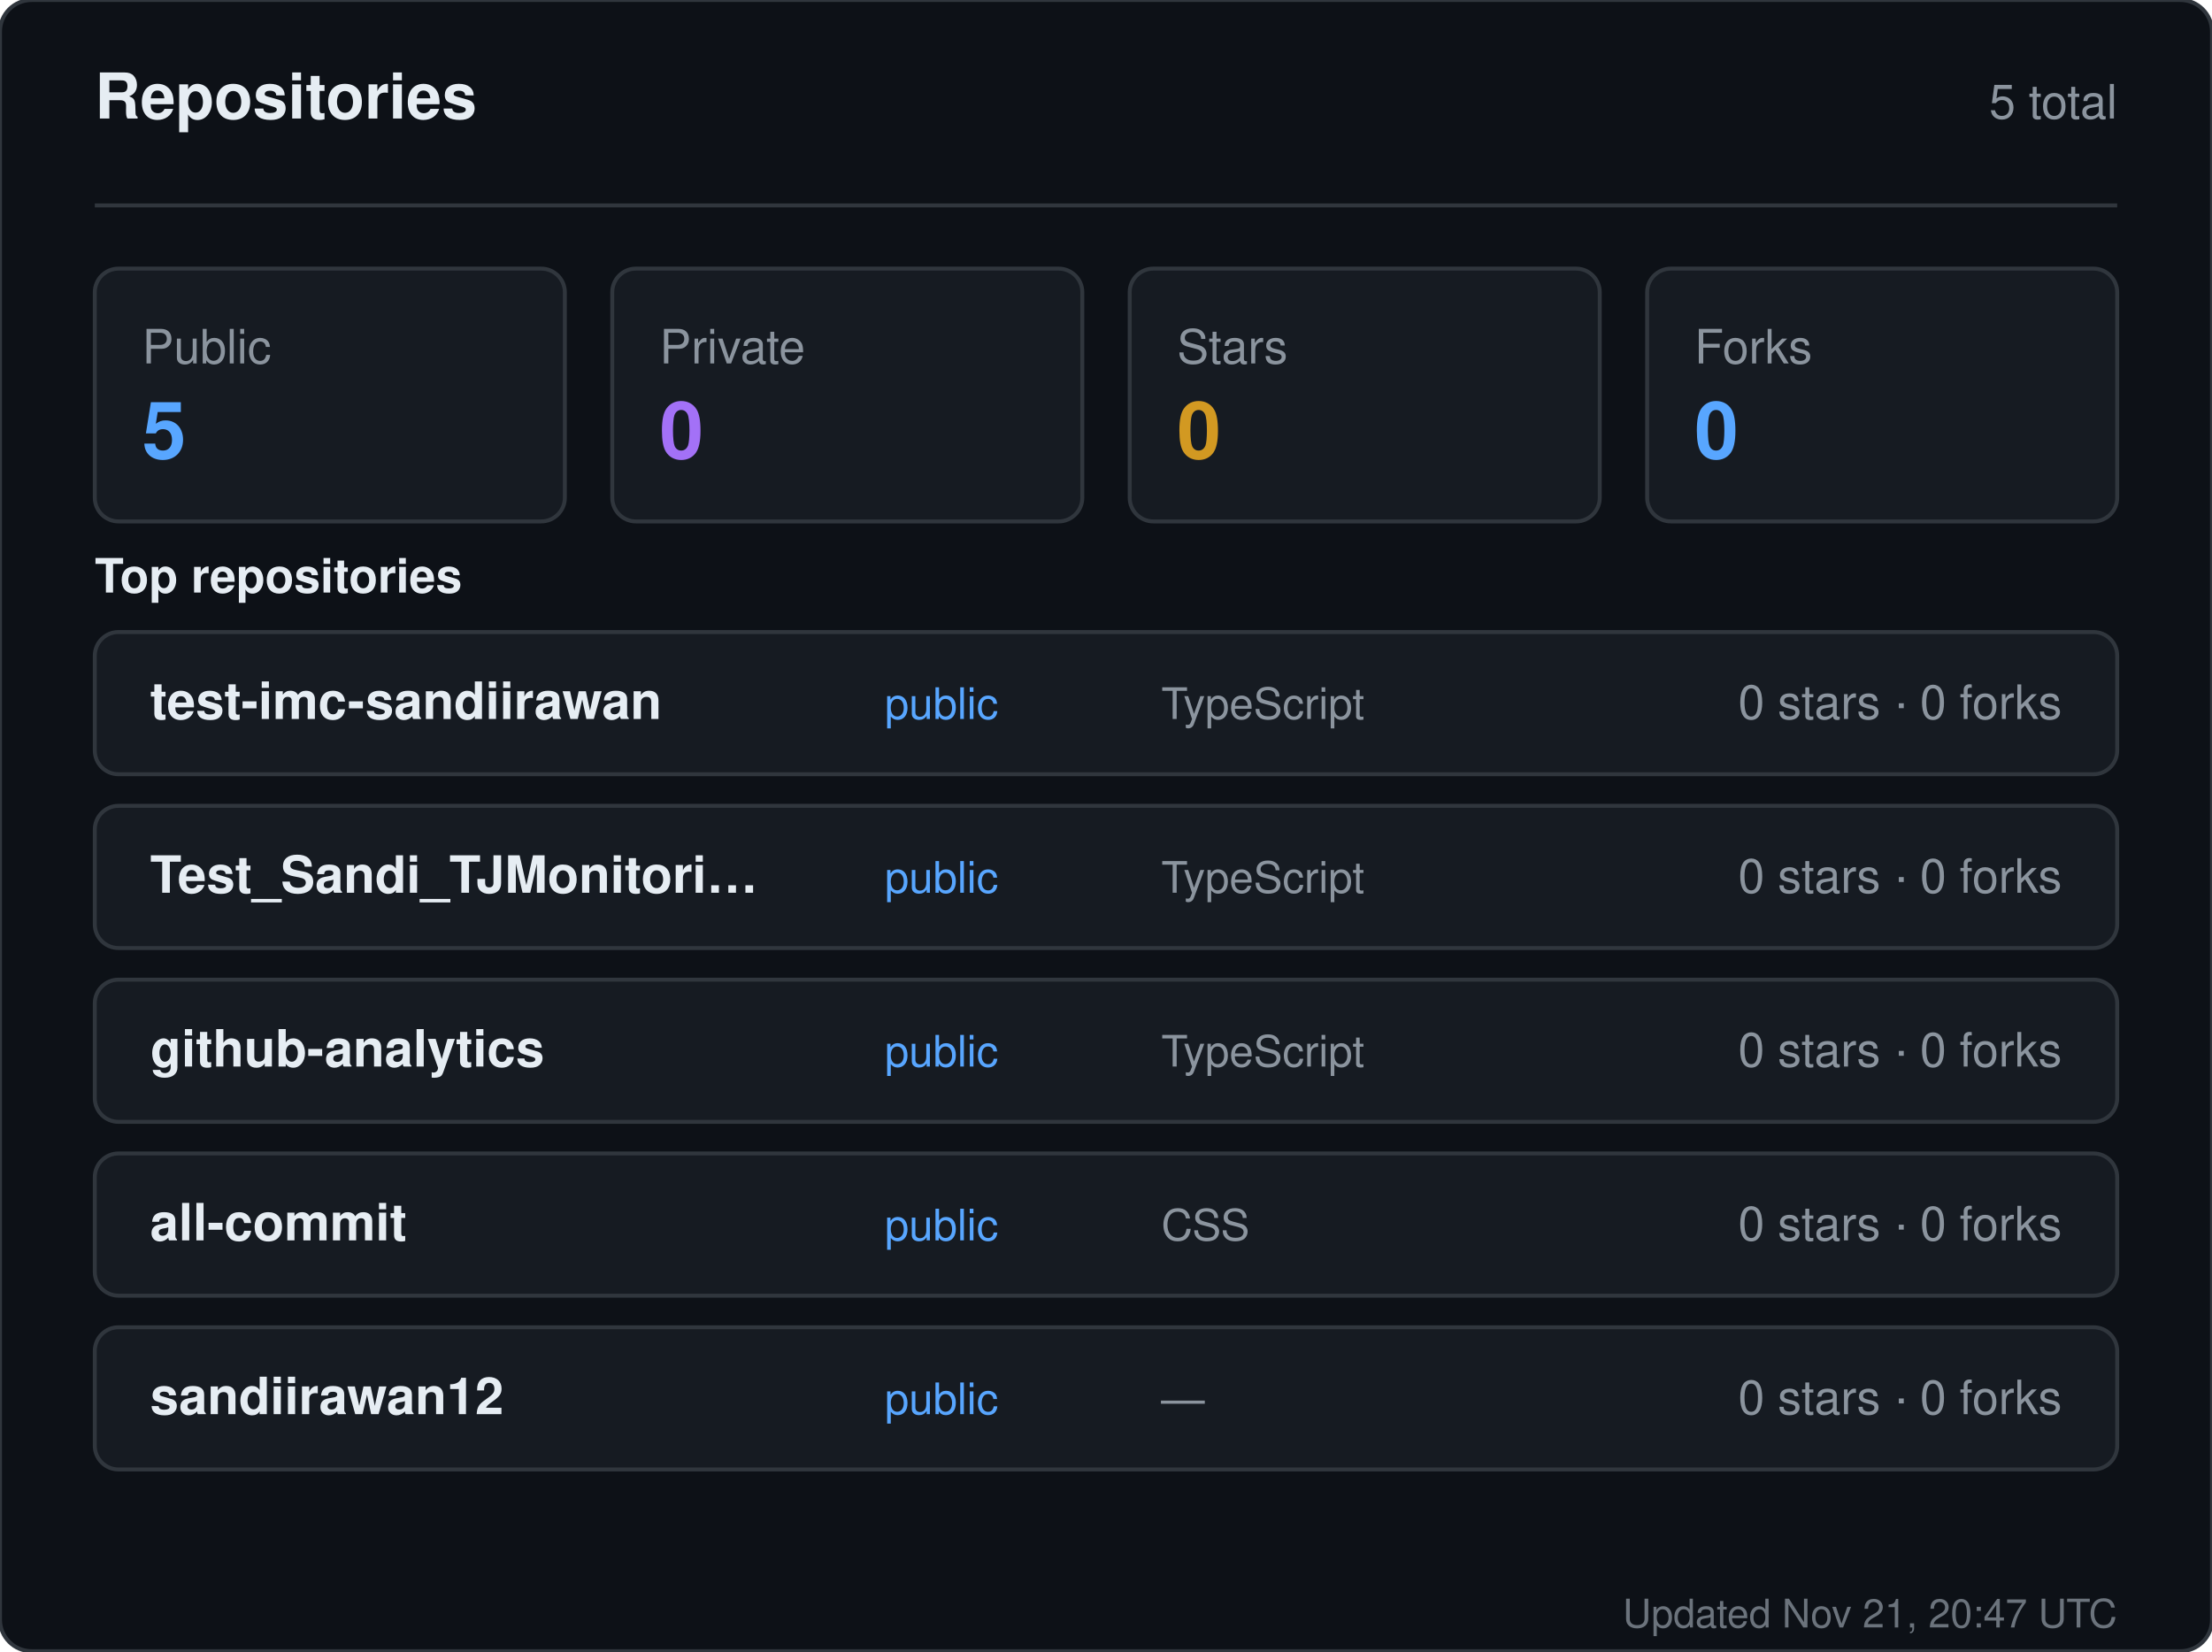
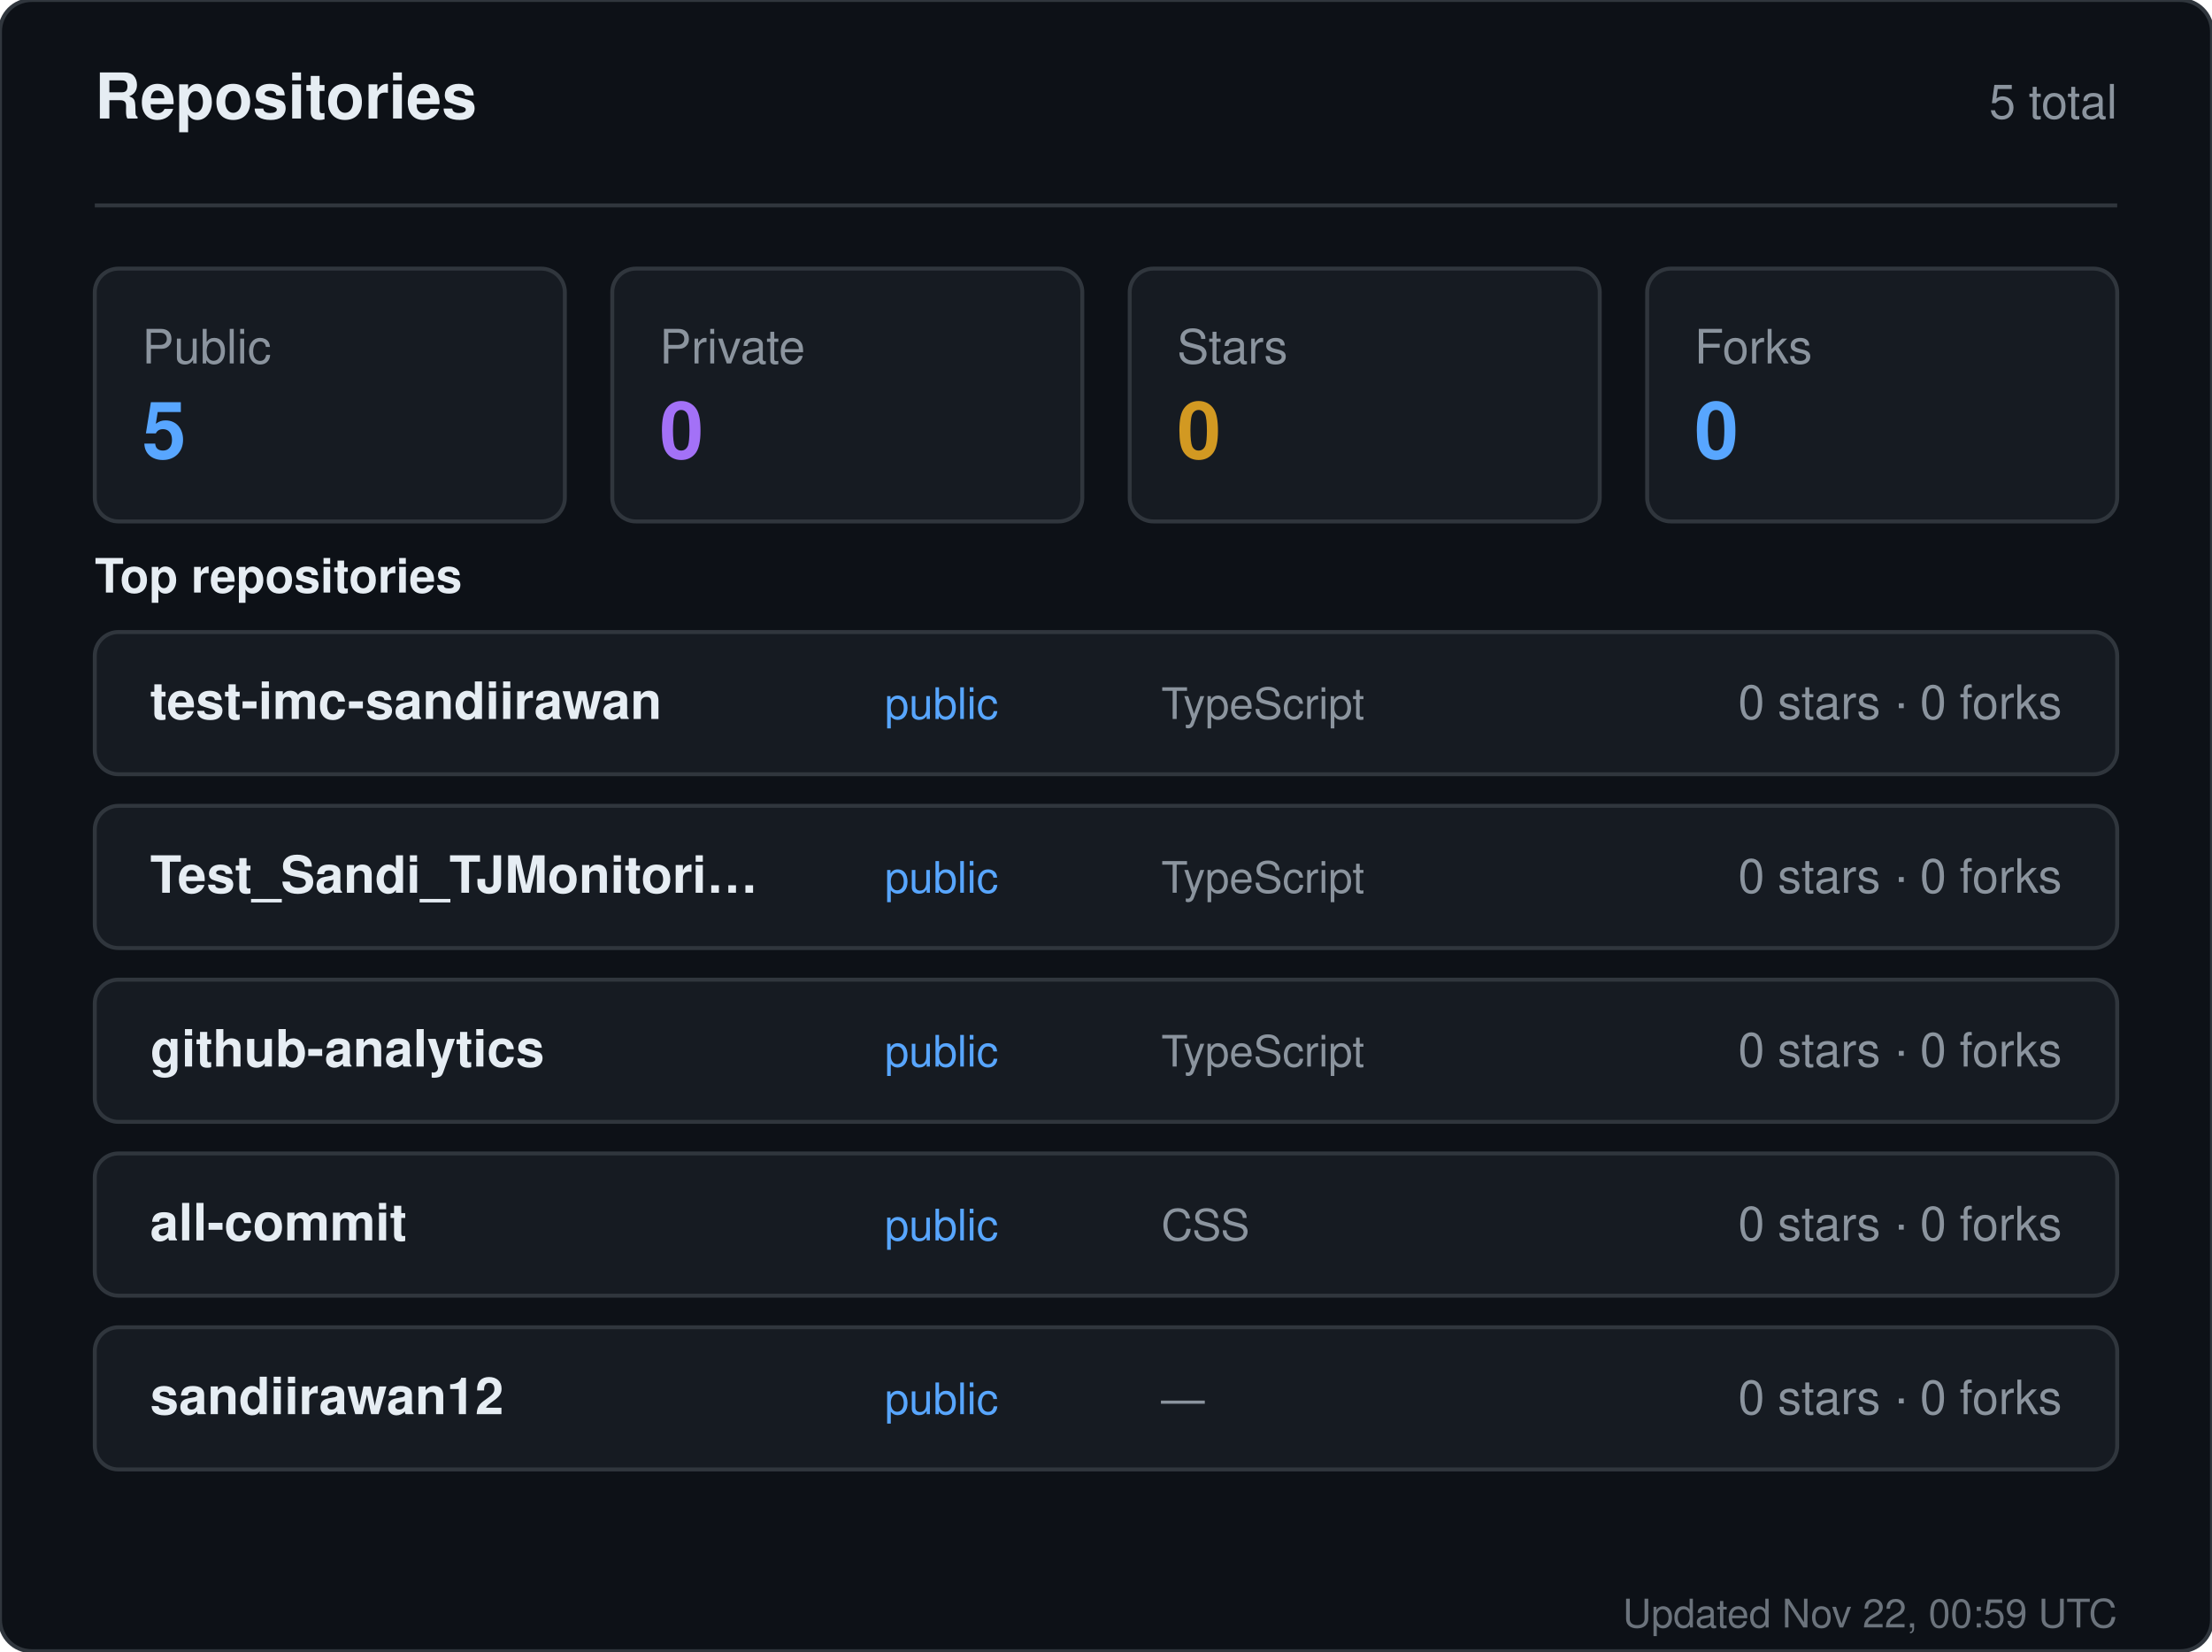
<svg xmlns="http://www.w3.org/2000/svg" width="560" height="418" viewBox="0 0 560 418" role="img" aria-label="Repositories for sandiirawan12">
  <rect width="560" height="418" rx="8" fill="#0d1117" stroke="#30363d" />
  <g font-family="-apple-system, BlinkMacSystemFont, Segoe UI, Helvetica, Arial, sans-serif">
    <text x="24" y="30" fill="#e6edf3" font-size="16" font-weight="700">Repositories</text>
    <text x="536" y="30" fill="#8b949e" font-size="12" text-anchor="end">5 total</text>
    <line x1="24" y1="52" x2="536" y2="52" stroke="#30363d" />
    <rect x="24" y="68" width="119" height="64" rx="6" fill="#161b22" stroke="#30363d" />
    <text x="36" y="92" fill="#8b949e" font-size="12">Public</text>
    <text x="36" y="116" fill="#58a6ff" font-size="20" font-weight="700">5</text>
    <rect x="155" y="68" width="119" height="64" rx="6" fill="#161b22" stroke="#30363d" />
    <text x="167" y="92" fill="#8b949e" font-size="12">Private</text>
    <text x="167" y="116" fill="#a371f7" font-size="20" font-weight="700">0</text>
    <rect x="286" y="68" width="119" height="64" rx="6" fill="#161b22" stroke="#30363d" />
    <text x="298" y="92" fill="#8b949e" font-size="12">Stars</text>
    <text x="298" y="116" fill="#d29922" font-size="20" font-weight="700">0</text>
    <rect x="417" y="68" width="119" height="64" rx="6" fill="#161b22" stroke="#30363d" />
    <text x="429" y="92" fill="#8b949e" font-size="12">Forks</text>
    <text x="429" y="116" fill="#58a6ff" font-size="20" font-weight="700">0</text>
    <text x="24" y="150" fill="#e6edf3" font-size="12" font-weight="600">Top repositories</text>
    <rect x="24" y="160" width="512" height="36" rx="6" fill="#161b22" stroke="#30363d" />
    <text x="38" y="182" fill="#e6edf3" font-size="13" font-weight="600">test-imc-sandiirawan</text>
    <text x="224" y="182" fill="#58a6ff" font-size="11">public</text>
    <text x="294" y="182" fill="#8b949e" font-size="11">TypeScript</text>
    <text x="522" y="182" fill="#8b949e" font-size="12" text-anchor="end">0 stars · 0 forks</text>
    <rect x="24" y="204" width="512" height="36" rx="6" fill="#161b22" stroke="#30363d" />
    <text x="38" y="226" fill="#e6edf3" font-size="13" font-weight="600">Test_Sandi_TJMonitori…</text>
    <text x="224" y="226" fill="#58a6ff" font-size="11">public</text>
    <text x="294" y="226" fill="#8b949e" font-size="11">TypeScript</text>
    <text x="522" y="226" fill="#8b949e" font-size="12" text-anchor="end">0 stars · 0 forks</text>
    <rect x="24" y="248" width="512" height="36" rx="6" fill="#161b22" stroke="#30363d" />
    <text x="38" y="270" fill="#e6edf3" font-size="13" font-weight="600">github-analytics</text>
    <text x="224" y="270" fill="#58a6ff" font-size="11">public</text>
    <text x="294" y="270" fill="#8b949e" font-size="11">TypeScript</text>
    <text x="522" y="270" fill="#8b949e" font-size="12" text-anchor="end">0 stars · 0 forks</text>
    <rect x="24" y="292" width="512" height="36" rx="6" fill="#161b22" stroke="#30363d" />
    <text x="38" y="314" fill="#e6edf3" font-size="13" font-weight="600">all-commit</text>
    <text x="224" y="314" fill="#58a6ff" font-size="11">public</text>
    <text x="294" y="314" fill="#8b949e" font-size="11">CSS</text>
    <text x="522" y="314" fill="#8b949e" font-size="12" text-anchor="end">0 stars · 0 forks</text>
    <rect x="24" y="336" width="512" height="36" rx="6" fill="#161b22" stroke="#30363d" />
    <text x="38" y="358" fill="#e6edf3" font-size="13" font-weight="600">sandiirawan12</text>
    <text x="224" y="358" fill="#58a6ff" font-size="11">public</text>
    <text x="294" y="358" fill="#8b949e" font-size="11">—</text>
    <text x="522" y="358" fill="#8b949e" font-size="12" text-anchor="end">0 stars · 0 forks</text>
-     <text x="536" y="412" fill="#8b949e" font-size="10" text-anchor="end" opacity="0.75">Updated Nov 21, 20:47 UTC</text>
+     <text x="536" y="412" fill="#8b949e" font-size="10" text-anchor="end" opacity="0.75">Updated Nov 22, 00:59 UTC</text>
  </g>
</svg>
